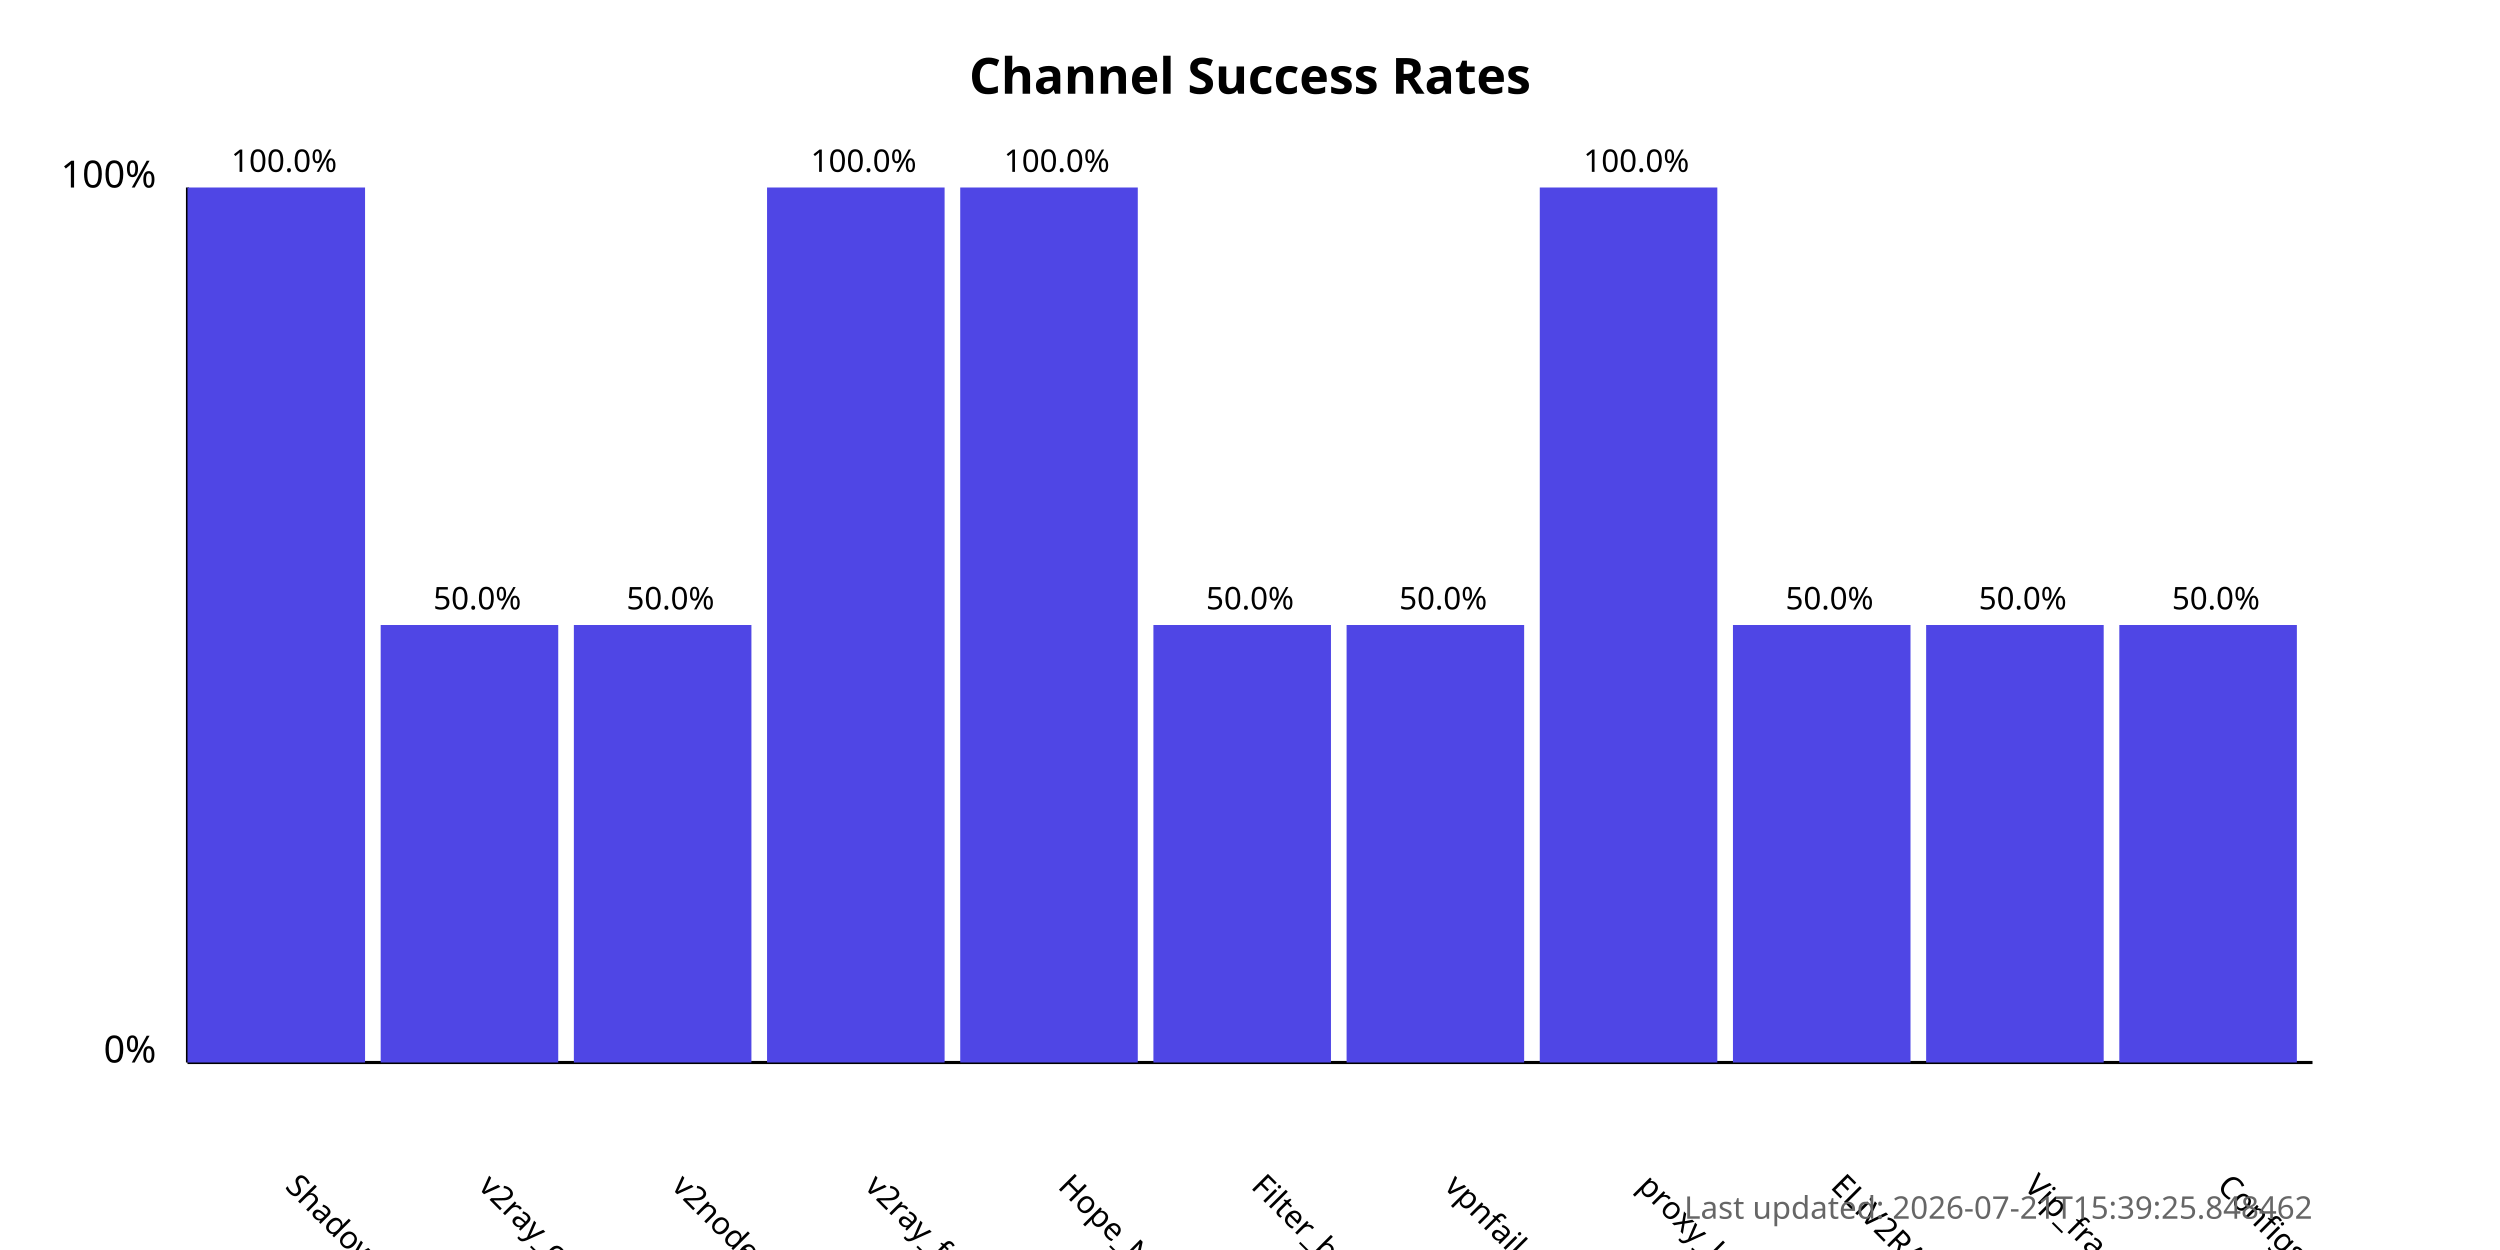
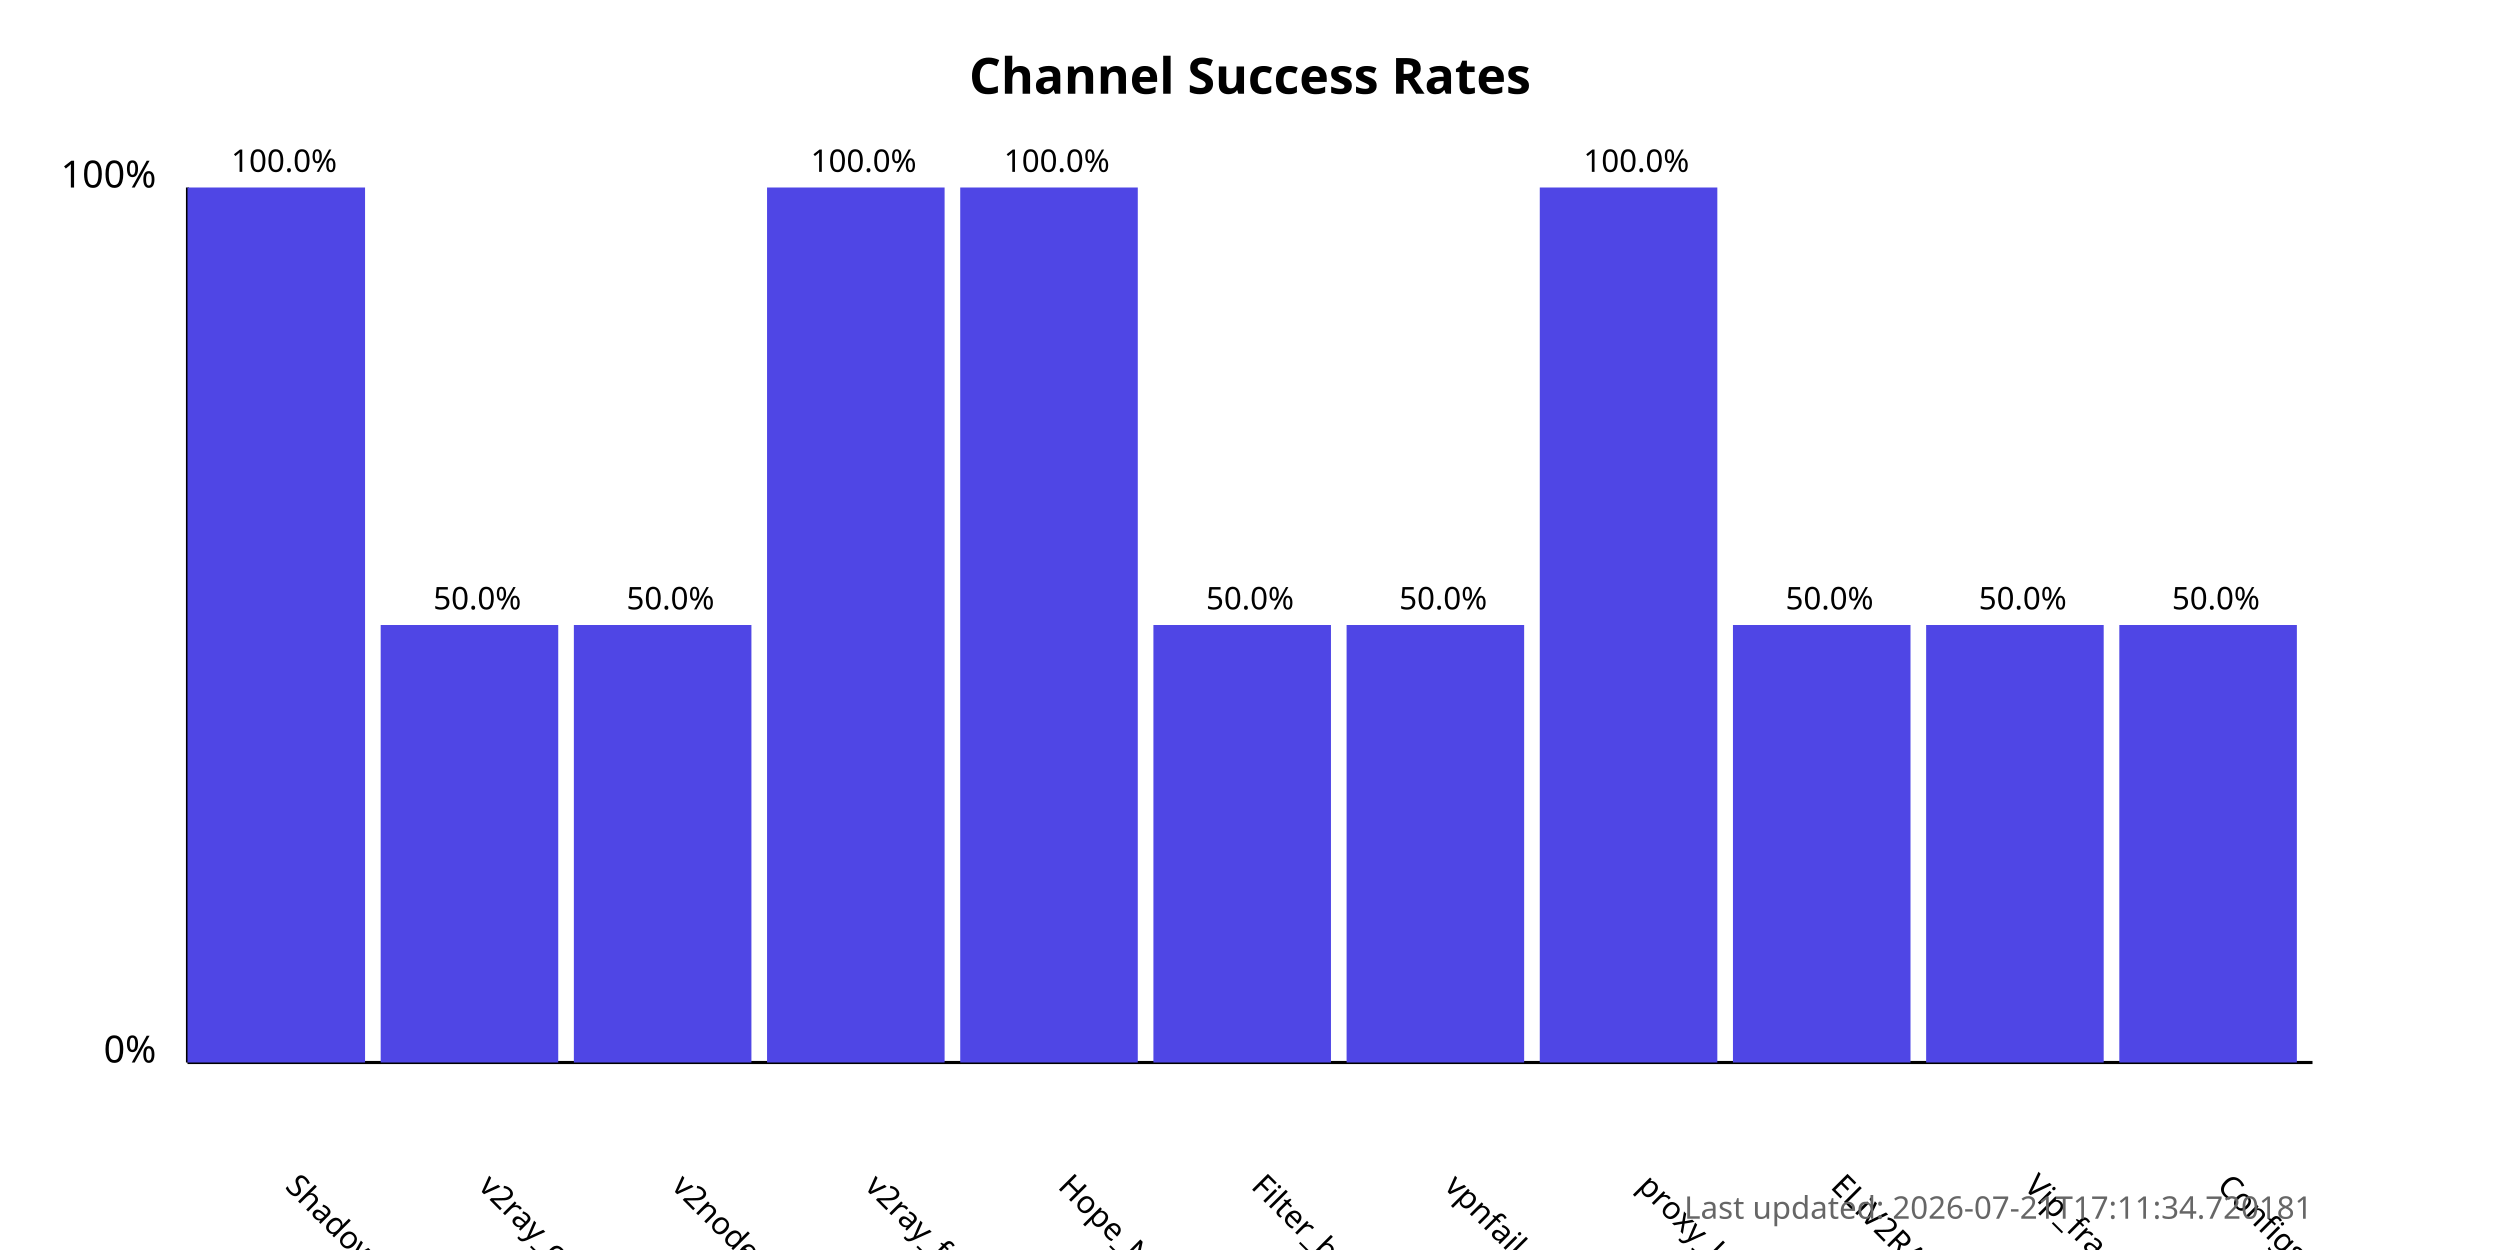
<svg xmlns="http://www.w3.org/2000/svg" width="800" height="400">
  <style>
            .chart-title { font: bold 16px sans-serif; }
            .axis-label { font: 12px sans-serif; }
            .tick-label { font: 10px sans-serif; }
            .bar { fill: #4f46e5; }
            .bar:hover { fill: #6366f1; }
            .timestamp { font: 10px sans-serif; fill: #666; }
        </style>
  <text x="400.0" y="30" text-anchor="middle" class="chart-title">
            Channel Success Rates
        </text>
  <line x1="60" y1="340" x2="60" y2="60" stroke="black" stroke-width="1" />
  <line x1="60" y1="340" x2="740" y2="340" stroke="black" stroke-width="1" />
  <text x="50" y="340" text-anchor="end" class="axis-label">0%</text>
  <text x="50" y="60" text-anchor="end" class="axis-label">100%</text>
  <g>
    <rect x="60" y="60.0" width="56.818" height="280.0" class="bar" />
    <text x="90.909" y="380" transform="rotate(45, 90.90909, 380)" text-anchor="start" class="tick-label">
                ShadowProxy66
            </text>
    <text x="90.909" y="55.0" text-anchor="middle" class="tick-label">
                100.0%
            </text>
  </g>
  <g>
    <rect x="121.818" y="200.0" width="56.818" height="140.0" class="bar" />
    <text x="152.727" y="380" transform="rotate(45, 152.7273, 380)" text-anchor="start" class="tick-label">
                v2ray_configs_pool
            </text>
    <text x="152.727" y="195.0" text-anchor="middle" class="tick-label">
                50.0%
            </text>
  </g>
  <g>
    <rect x="183.636" y="200.0" width="56.818" height="140.0" class="bar" />
    <text x="214.545" y="380" transform="rotate(45, 214.5455, 380)" text-anchor="start" class="tick-label">
                v2nodes
            </text>
    <text x="214.545" y="195.0" text-anchor="middle" class="tick-label">
                50.0%
            </text>
  </g>
  <g>
    <rect x="245.455" y="60.0" width="56.818" height="280.0" class="bar" />
    <text x="276.364" y="380" transform="rotate(45, 276.3636, 380)" text-anchor="start" class="tick-label">
                v2ray_free_conf
            </text>
    <text x="276.364" y="55.0" text-anchor="middle" class="tick-label">
                100.0%
            </text>
  </g>
  <g>
    <rect x="307.273" y="60.0" width="56.818" height="280.0" class="bar" />
    <text x="338.182" y="380" transform="rotate(45, 338.1818, 380)" text-anchor="start" class="tick-label">
                Hope_Net
            </text>
    <text x="338.182" y="55.0" text-anchor="middle" class="tick-label">
                100.0%
            </text>
  </g>
  <g>
    <rect x="369.091" y="200.0" width="56.818" height="140.0" class="bar" />
    <text x="400.0" y="380" transform="rotate(45, 400.0, 380)" text-anchor="start" class="tick-label">
                Filter_breaker
            </text>
    <text x="400.0" y="195.0" text-anchor="middle" class="tick-label">
                50.0%
            </text>
  </g>
  <g>
    <rect x="430.909" y="200.0" width="56.818" height="140.0" class="bar" />
    <text x="461.818" y="380" transform="rotate(45, 461.8182, 380)" text-anchor="start" class="tick-label">
                vpnfail_vless
            </text>
    <text x="461.818" y="195.0" text-anchor="middle" class="tick-label">
                50.0%
            </text>
  </g>
  <g>
    <rect x="492.727" y="60.0" width="56.818" height="280.0" class="bar" />
    <text x="523.636" y="380" transform="rotate(45, 523.6364, 380)" text-anchor="start" class="tick-label">
                proxy_kafee
            </text>
    <text x="523.636" y="55.0" text-anchor="middle" class="tick-label">
                100.0%
            </text>
  </g>
  <g>
    <rect x="554.545" y="200.0" width="56.818" height="140.0" class="bar" />
    <text x="585.455" y="380" transform="rotate(45, 585.4545, 380)" text-anchor="start" class="tick-label">
                ELiV2RAY
            </text>
    <text x="585.455" y="195.0" text-anchor="middle" class="tick-label">
                50.0%
            </text>
  </g>
  <g>
    <rect x="616.364" y="200.0" width="56.818" height="140.0" class="bar" />
    <text x="647.273" y="380" transform="rotate(45, 647.2727, 380)" text-anchor="start" class="tick-label">
                Vip_fragment_v2ray
            </text>
    <text x="647.273" y="195.0" text-anchor="middle" class="tick-label">
                50.0%
            </text>
  </g>
  <g>
    <rect x="678.182" y="200.0" width="56.818" height="140.0" class="bar" />
    <text x="709.091" y="380" transform="rotate(45, 709.0909, 380)" text-anchor="start" class="tick-label">
                ConfigsHubPlus
            </text>
    <text x="709.091" y="195.0" text-anchor="middle" class="tick-label">
                50.0%
            </text>
  </g>
  <text x="740" y="390" text-anchor="end" class="timestamp">
-             Last updated: 2026-07-21T15:39:25.848462
+             Last updated: 2026-07-21T17:11:34.720181
        </text>
</svg>
